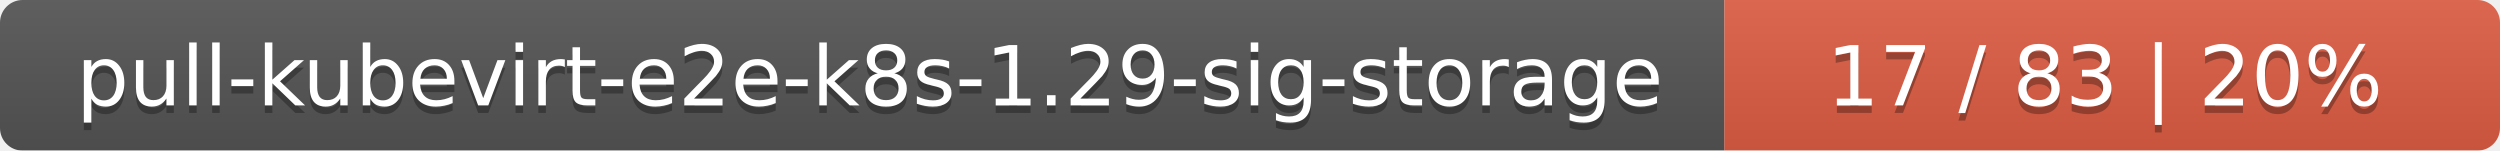
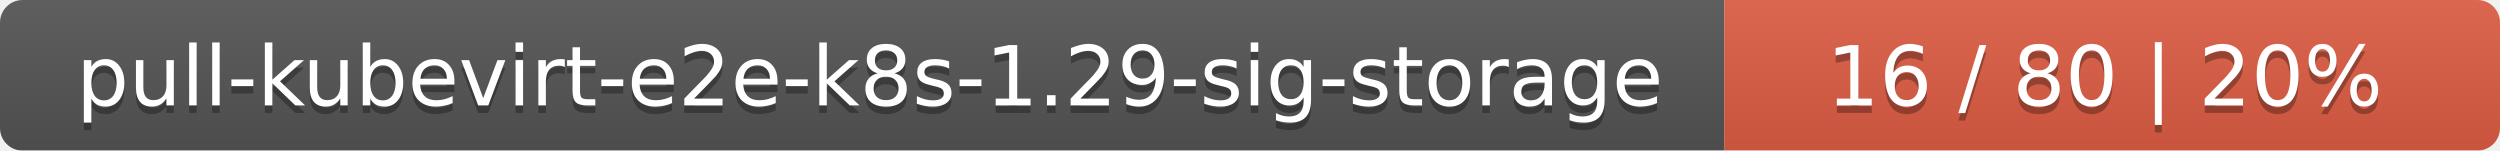
<svg xmlns="http://www.w3.org/2000/svg" width="332" height="20">
  <linearGradient id="smooth" x2="0" y2="100%">
    <stop offset="0" stop-color="#bbb" stop-opacity=".1" />
    <stop offset="1" stop-opacity=".1" />
  </linearGradient>
  <mask id="round">
    <rect width="332" height="20" rx="3" fill="#fff" />
  </mask>
  <g mask="url(#round)">
    <rect width="229" height="20" fill="#555" />
    <rect x="229" width="103" height="20" fill="#e05d44" />
    <rect width="332" height="20" fill="url(#smooth)" />
  </g>
  <g fill="#fff" text-anchor="middle" font-family="DejaVu Sans,Verdana,Geneva,sans-serif" font-size="11">
    <text x="115.5" y="15" fill="#010101" fill-opacity=".3">pull-kubevirt-e2e-k8s-1.29-sig-storage</text>
    <text x="115.5" y="14">pull-kubevirt-e2e-k8s-1.29-sig-storage</text>
-     <text x="279.5" y="15" fill="#010101" fill-opacity=".3">17 / 83    |    20%</text>
-     <text x="279.5" y="14">17 / 83    |    20%</text>
+     <text x="279.5" y="15" fill="#010101" fill-opacity=".3">16 / 80    |    20%</text>
+     <text x="279.5" y="14">16 / 80    |    20%</text>
  </g>
</svg>
